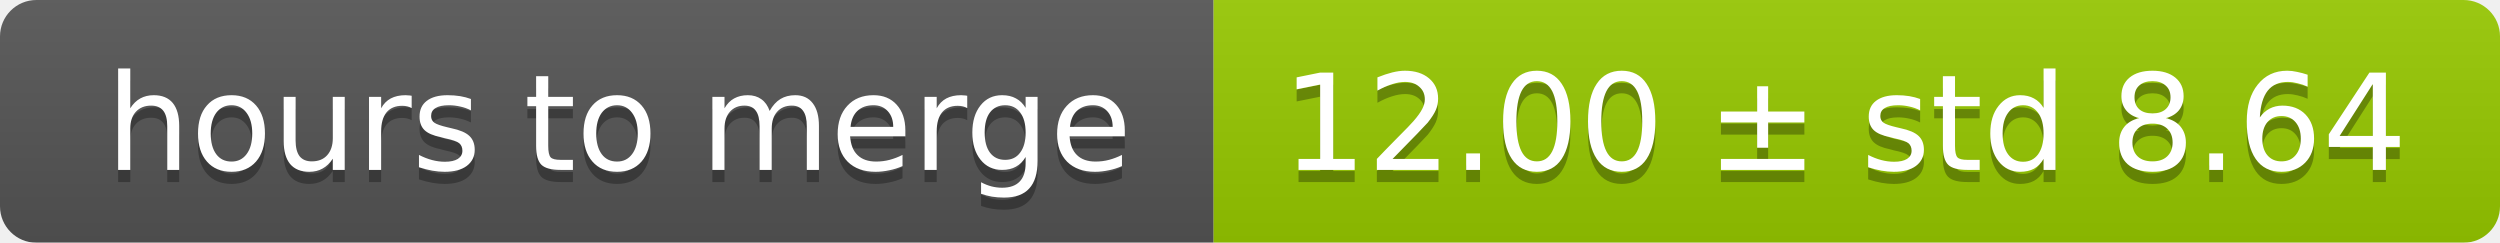
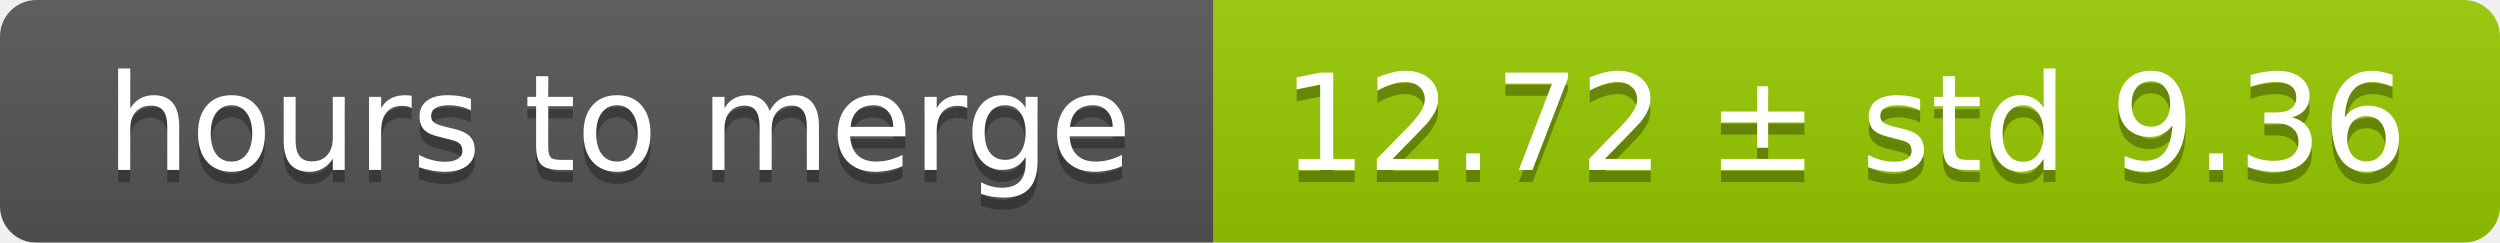
<svg xmlns="http://www.w3.org/2000/svg" width="206" height="20">
  <linearGradient id="smooth" x2="0" y2="100%">
    <stop offset="0" stop-color="#bbb" stop-opacity=".1" />
    <stop offset="1" stop-opacity=".1" />
  </linearGradient>
  <mask id="round">
    <rect width="206" height="20" rx="3" fill="#fff" />
  </mask>
  <g mask="url(#round)">
    <rect width="100" height="20" fill="#555" />
    <rect x="100" width="106" height="20" fill="#97ca00" />
    <rect width="206" height="20" fill="url(#smooth)" />
  </g>
  <g fill="#fff" text-anchor="middle" font-family="DejaVu Sans,Verdana,Geneva,sans-serif" font-size="11">
    <text x="51" y="15" fill="#010101" fill-opacity=".3">hours to merge</text>
    <text x="51" y="14">hours to merge</text>
-     <text x="152" y="15" fill="#010101" fill-opacity=".3">12.00 ± std 8.64</text>
-     <text x="152" y="14">12.00 ± std 8.64</text>
+     <text x="152" y="15" fill="#010101" fill-opacity=".3">12.72 ± std 9.36</text>
+     <text x="152" y="14">12.72 ± std 9.36</text>
  </g>
</svg>
